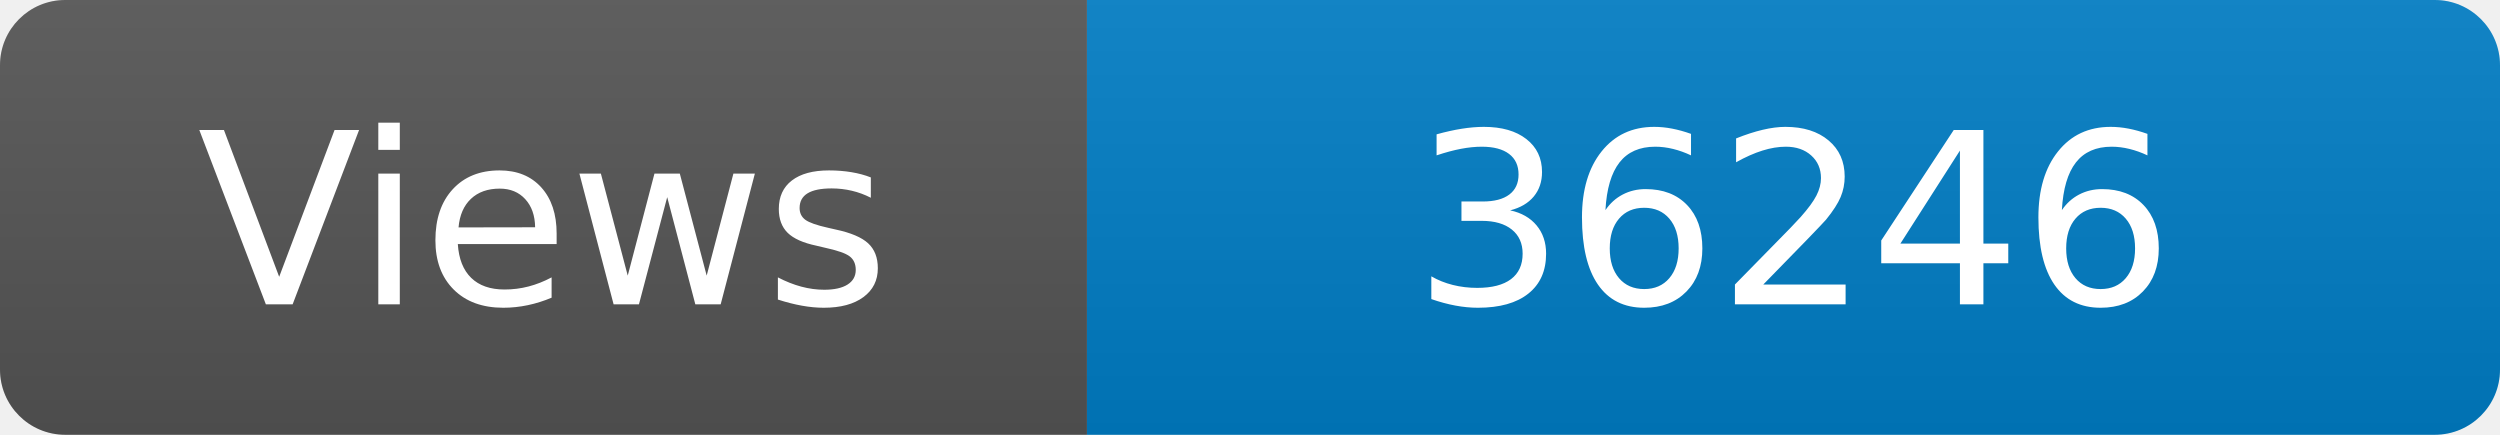
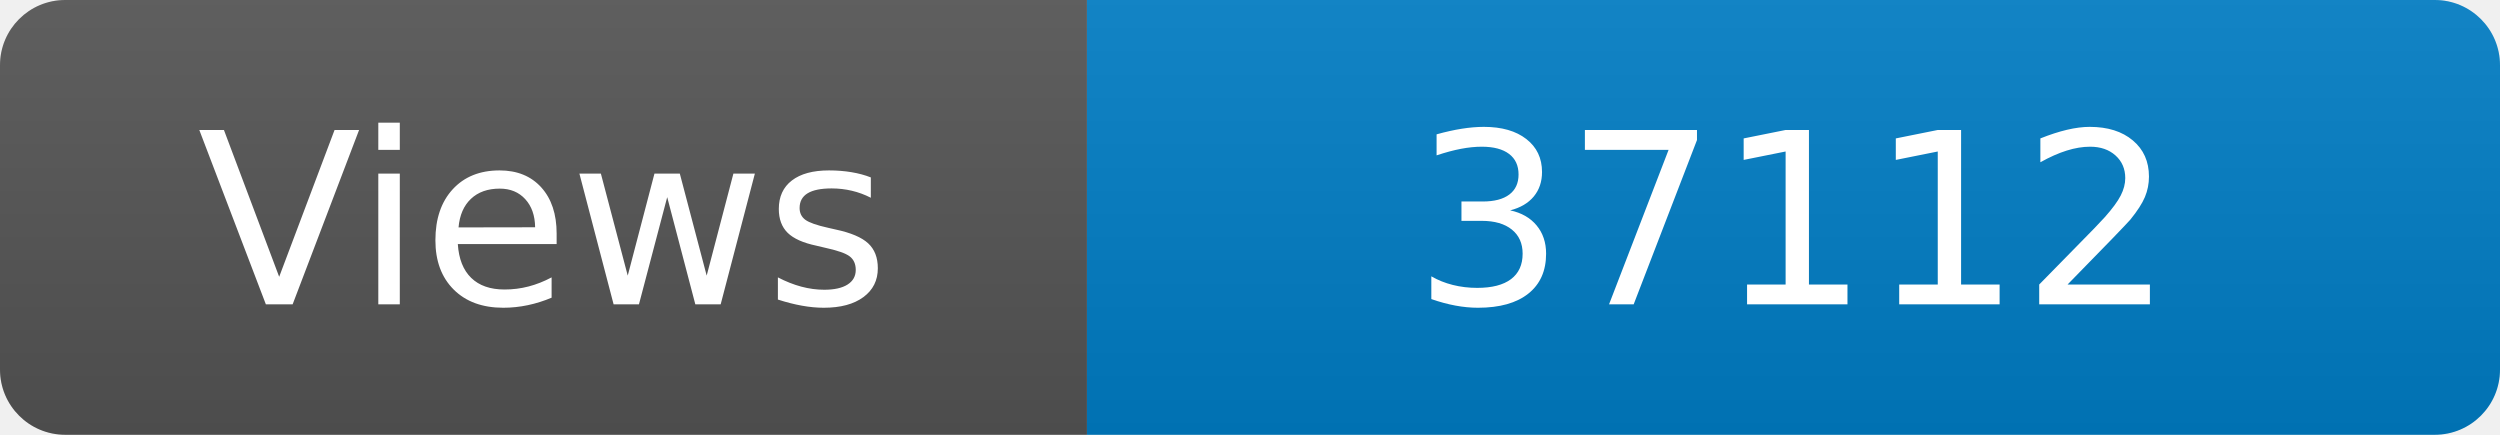
<svg xmlns="http://www.w3.org/2000/svg" width="115" height="20" role="img" aria-label="Maintained?: yes">
  <linearGradient id="s" x2="0" y2="100%">
    <stop offset="0" stop-color="#bbb" stop-opacity=".1" />
    <stop offset="1" stop-opacity=".1" />
  </linearGradient>
  <clipPath id="r">
    <rect width="115" height="20" rx="3" fill="#fff" />
  </clipPath>
  <g clip-path="url(#r)">
    <rect width="50" height="20" fill="#555" />
    <rect x="50" width="160" height="20" fill="#007ec6" />
    <rect width="115" height="20" fill="url(#s)" />
  </g>
  <g fill="#fff" text-anchor="middle" font-family="Verdana,Geneva,DejaVu Sans,sans-serif" font-size="110">
    <text x="250" y="140" transform="scale(.1)" fill="#fff">Views</text>
-     <text x="825" y="140" transform="scale(.1)" fill="#fff">36246</text>
+     <text x="825" y="140" transform="scale(.1)" fill="#fff">37112</text>
  </g>
</svg>
